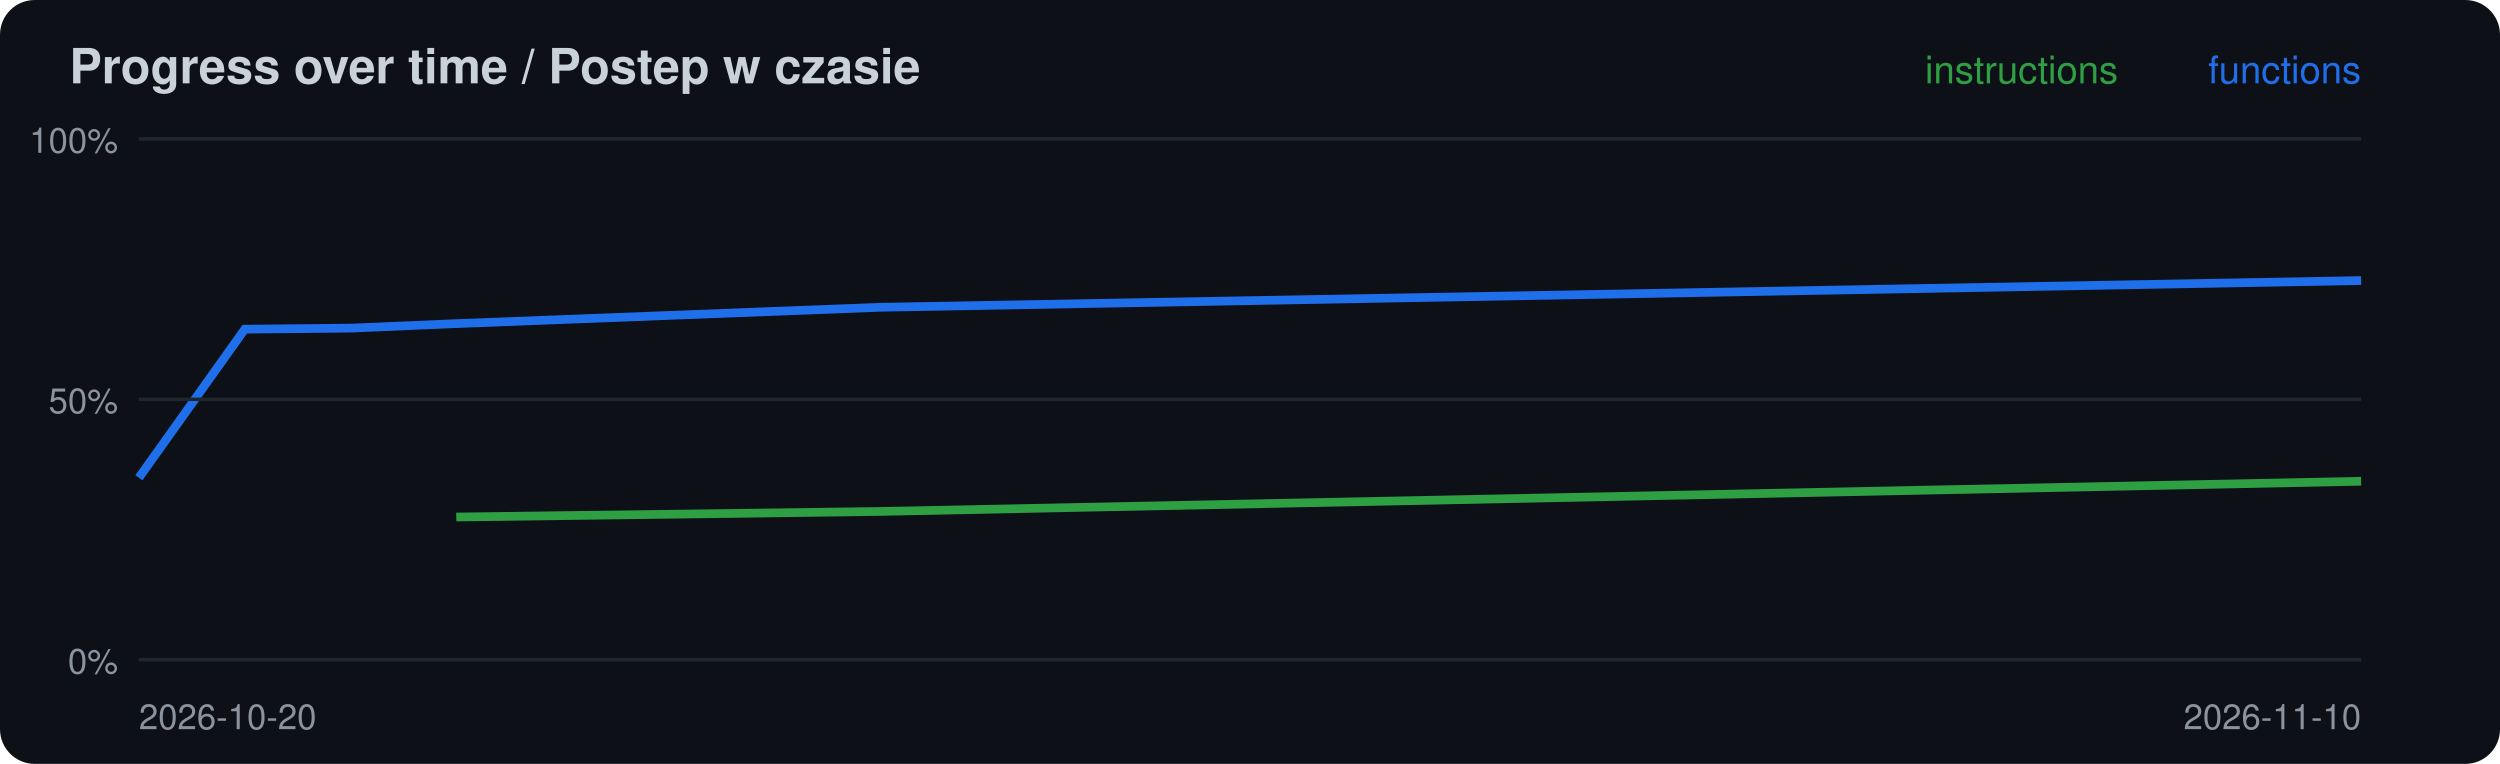
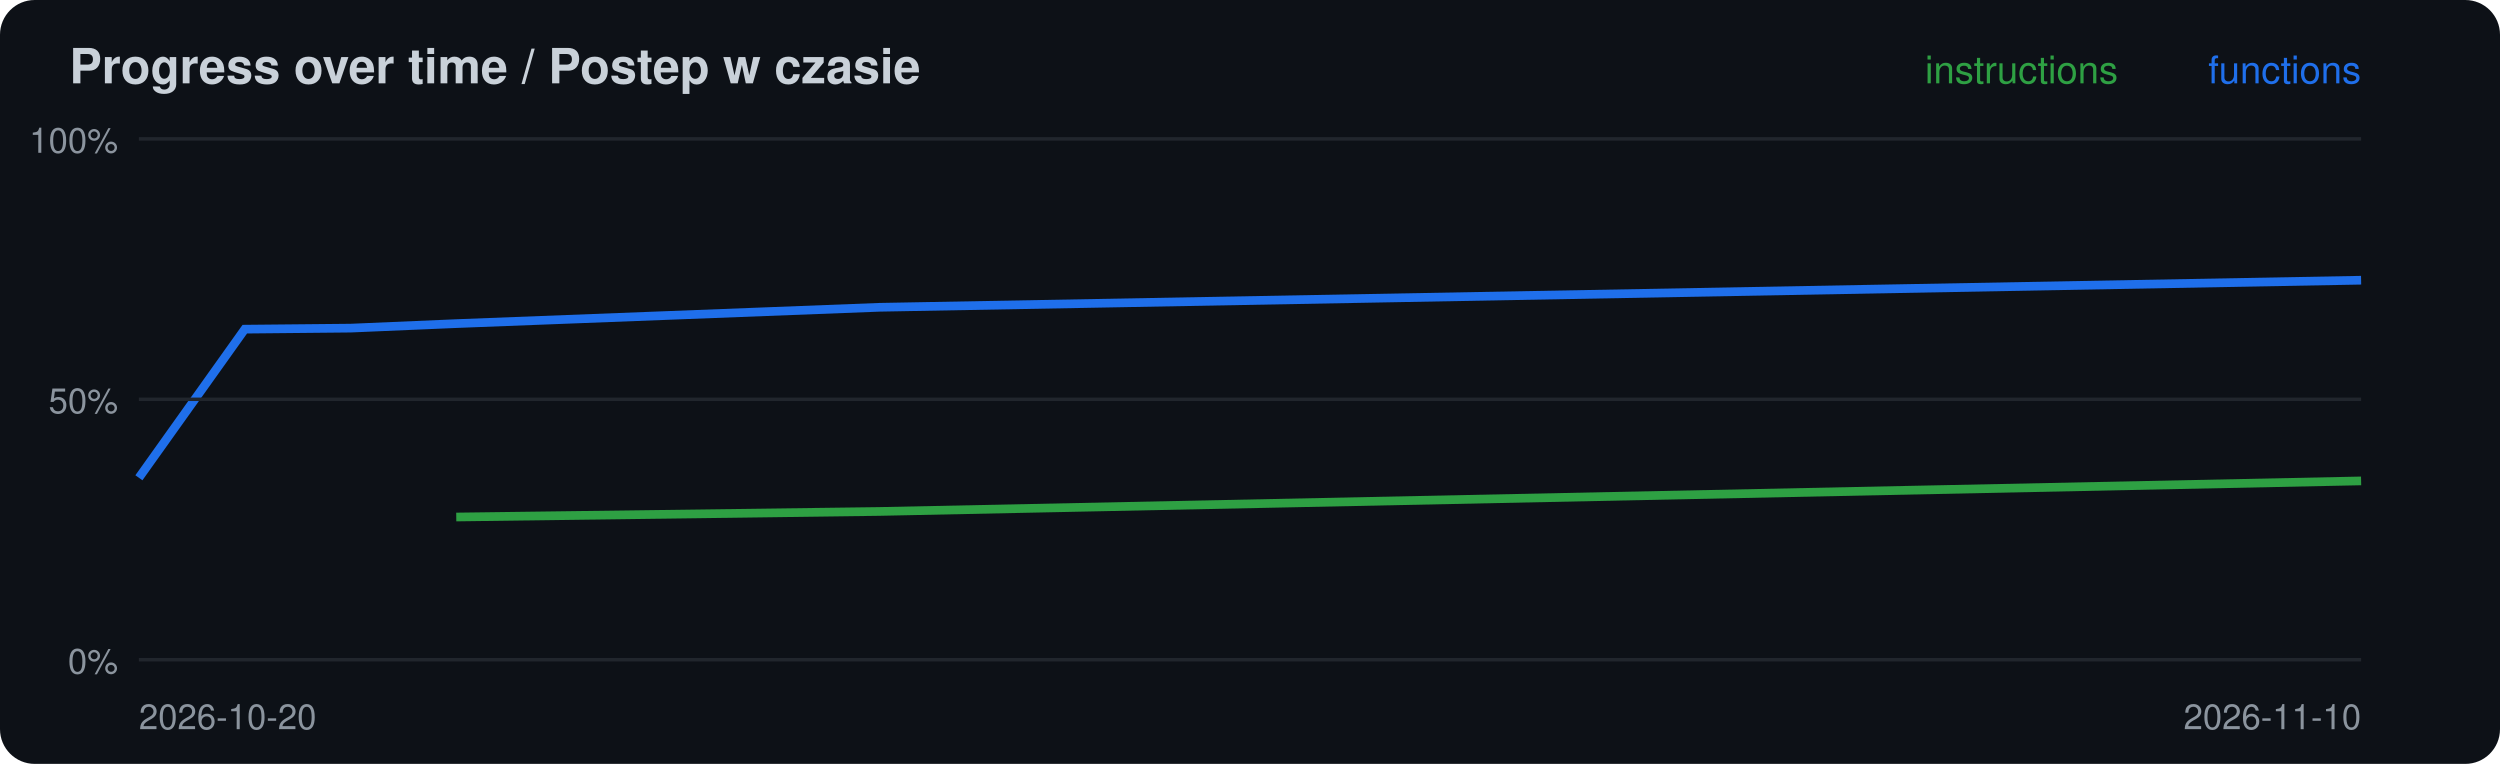
<svg xmlns="http://www.w3.org/2000/svg" width="720" height="220" viewBox="0 0 720 220">
  <rect width="720" height="220" rx="10" fill="#0d1117" />
  <text x="20" y="24" font-family="-apple-system,Segoe UI,Helvetica,Arial,sans-serif" font-size="14" font-weight="600" fill="#c9d1d9">Progress over time / Postep w czasie</text>
-   <polyline points="131.4,148.9 253.3,147.3 680.0,138.6" fill="none" stroke="#2ea043" stroke-width="2.5" />
-   <polyline points="40.0,137.6 70.5,94.8 101.0,94.5 131.4,93.2 253.3,88.5 680.0,80.8" fill="none" stroke="#1f6feb" stroke-width="2.5" />
+   <polyline points="131.4,148.9 253.3,147.3 680.0,138.5" fill="none" stroke="#2ea043" stroke-width="2.5" />
+   <polyline points="40.0,137.6 70.5,94.8 101.0,94.5 131.4,93.2 253.3,88.5 680.0,80.7" fill="none" stroke="#1f6feb" stroke-width="2.5" />
  <line x1="40" x2="680" y1="190.0" y2="190.0" stroke="#21262d" />
  <text x="34" y="194.0" font-family="-apple-system,Segoe UI,Helvetica,Arial,sans-serif" font-size="10" fill="#8b949e" text-anchor="end">0%</text>
  <line x1="40" x2="680" y1="115.0" y2="115.0" stroke="#21262d" />
  <text x="34" y="119.0" font-family="-apple-system,Segoe UI,Helvetica,Arial,sans-serif" font-size="10" fill="#8b949e" text-anchor="end">50%</text>
  <line x1="40" x2="680" y1="40.0" y2="40.0" stroke="#21262d" />
  <text x="34" y="44.0" font-family="-apple-system,Segoe UI,Helvetica,Arial,sans-serif" font-size="10" fill="#8b949e" text-anchor="end">100%</text>
  <text x="40" y="210" font-family="-apple-system,Segoe UI,Helvetica,Arial,sans-serif" font-size="10" fill="#8b949e">2026-10-20</text>
  <text x="680" y="24" font-family="-apple-system,Segoe UI,Helvetica,Arial,sans-serif" font-size="11" fill="#1f6feb" text-anchor="end">functions</text>
  <text x="610" y="24" font-family="-apple-system,Segoe UI,Helvetica,Arial,sans-serif" font-size="11" fill="#2ea043" text-anchor="end">instructions</text>
  <text x="680" y="210" font-family="-apple-system,Segoe UI,Helvetica,Arial,sans-serif" font-size="10" fill="#8b949e" text-anchor="end">2026-11-10</text>
</svg>
